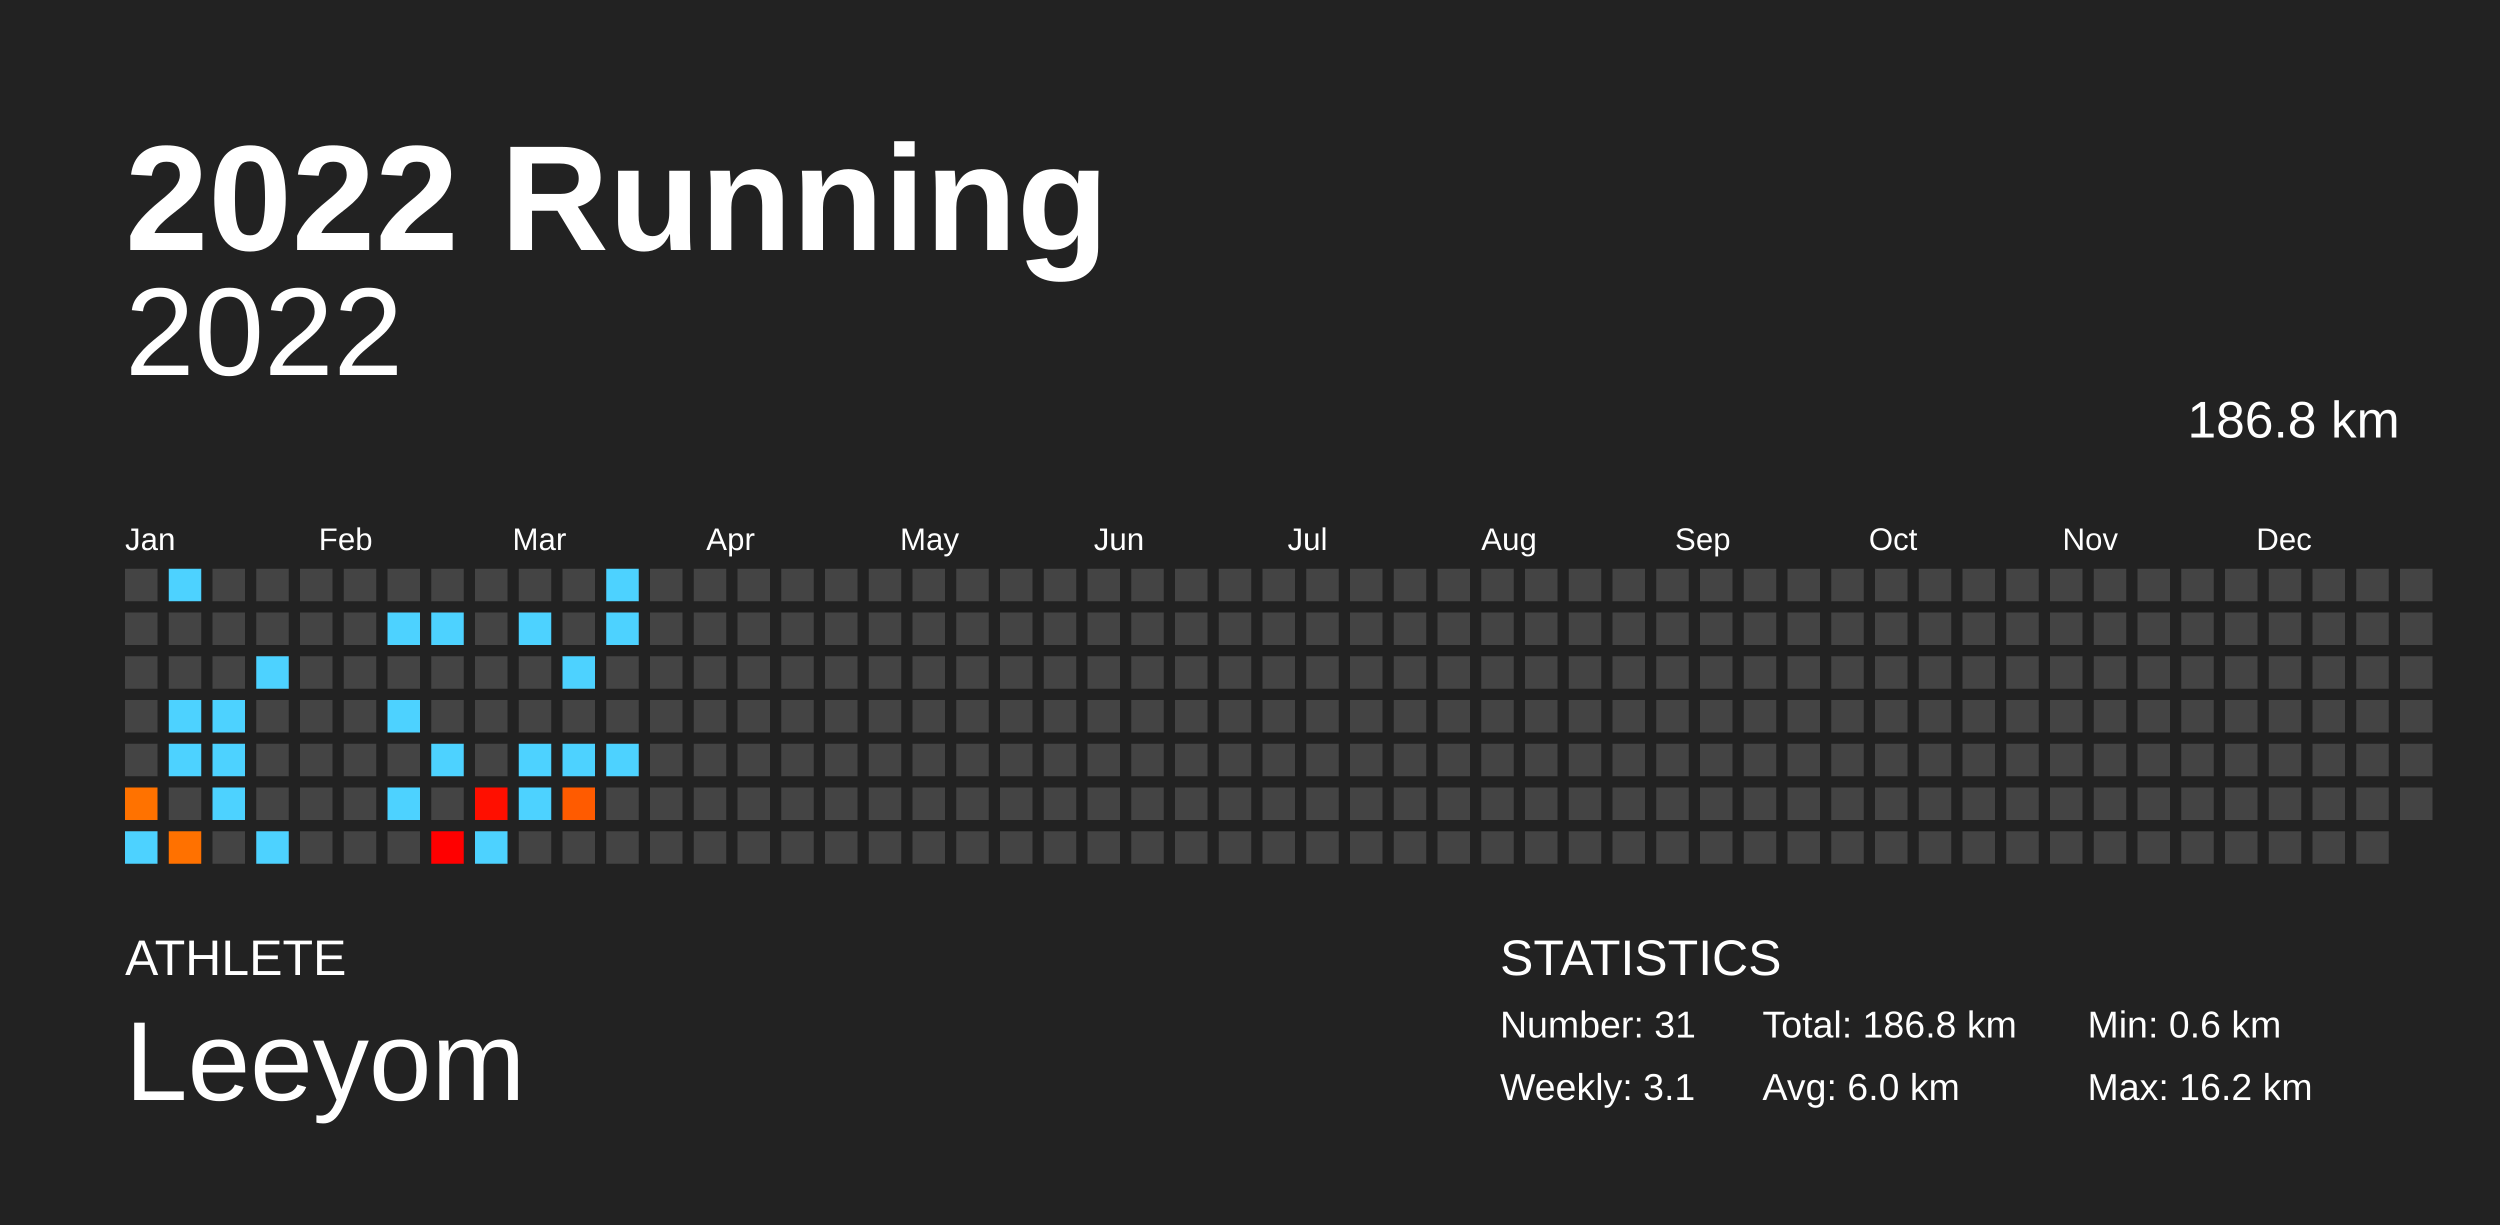
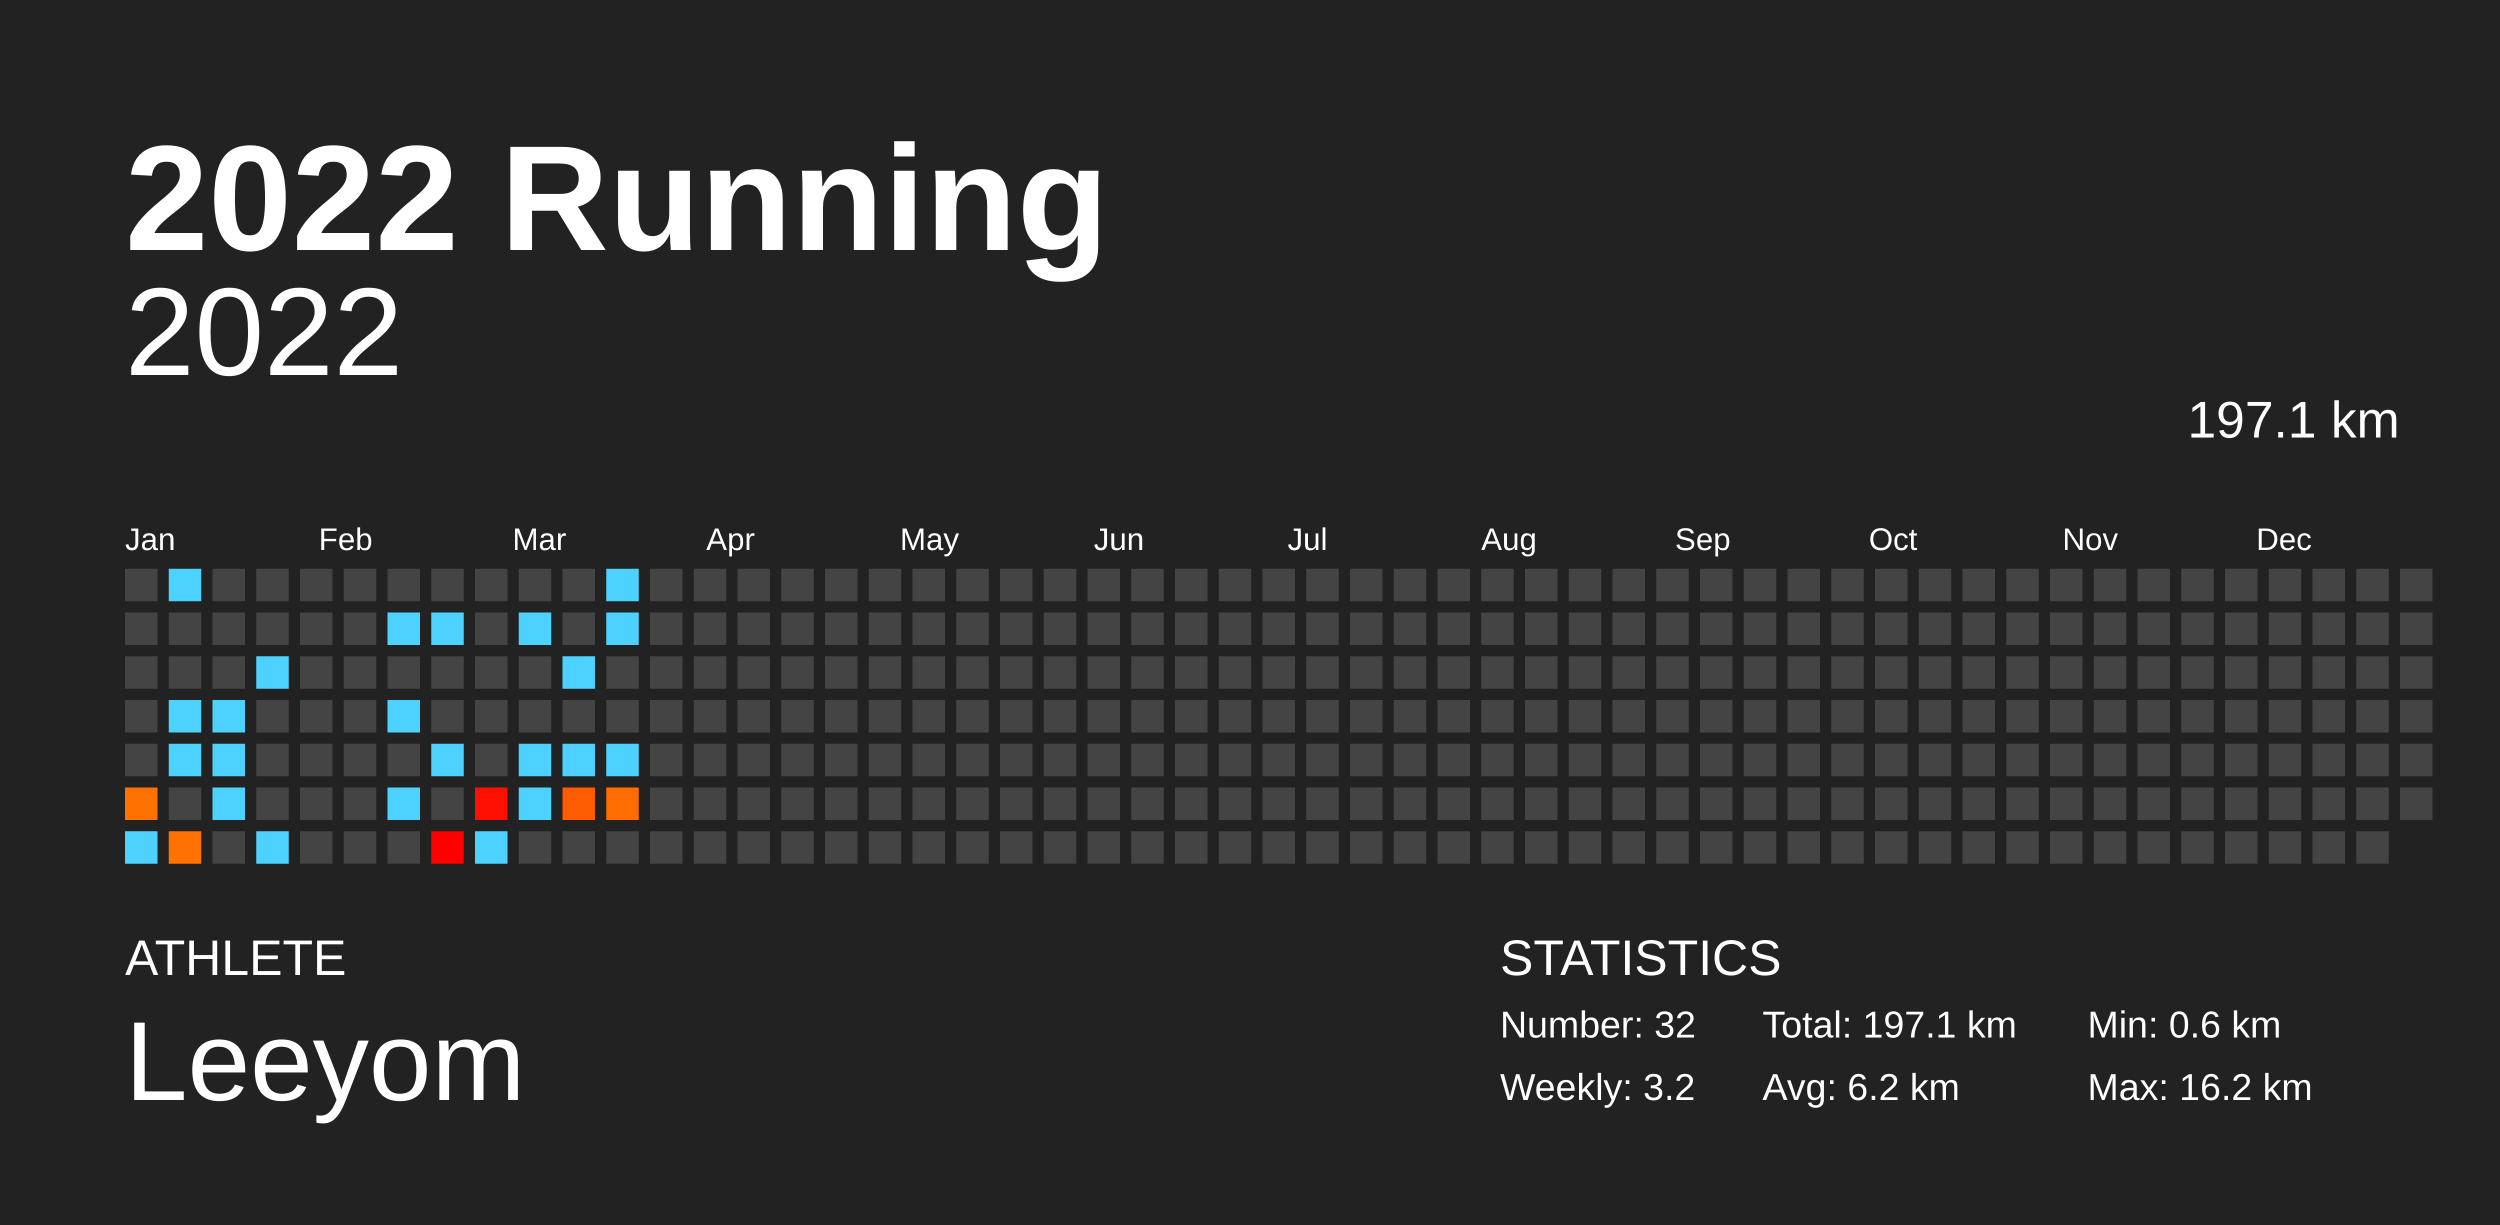
<svg xmlns="http://www.w3.org/2000/svg" baseProfile="full" height="98mm" version="1.1" viewBox="0,0,200,98" width="200mm">
  <defs />
  <rect fill="#222222" height="98" width="200" x="0" y="0" />
  <text fill="#FFFFFF" style="font-size:12px; font-family:Arial; font-weight:bold;" x="10" y="20">2022 Running</text>
  <text fill="#FFFFFF" style="font-size:4px; font-family:Arial" x="10" y="78">ATHLETE</text>
  <text fill="#FFFFFF" style="font-size:9px; font-family:Arial" x="10" y="88">Leeyom</text>
  <text fill="#FFFFFF" style="font-size:4px; font-family:Arial" x="120" y="78">STATISTICS</text>
-   <text fill="#FFFFFF" style="font-size:3px; font-family:Arial" x="120" y="83">Number: 31</text>
-   <text fill="#FFFFFF" style="font-size:3px; font-family:Arial" x="120" y="88">Weekly: 3.1</text>
-   <text fill="#FFFFFF" style="font-size:3px; font-family:Arial" x="141" y="83">Total: 186.8 km</text>
-   <text fill="#FFFFFF" style="font-size:3px; font-family:Arial" x="141" y="88">Avg: 6.0 km</text>
+   <text fill="#FFFFFF" style="font-size:3px; font-family:Arial" x="120" y="83">Number: 32</text>
+   <text fill="#FFFFFF" style="font-size:3px; font-family:Arial" x="120" y="88">Weekly: 3.2</text>
+   <text fill="#FFFFFF" style="font-size:3px; font-family:Arial" x="141" y="83">Total: 197.1 km</text>
+   <text fill="#FFFFFF" style="font-size:3px; font-family:Arial" x="141" y="88">Avg: 6.2 km</text>
  <text fill="#FFFFFF" style="font-size:3px; font-family:Arial" x="167" y="83">Min: 0.6 km</text>
  <text fill="#FFFFFF" style="font-size:3px; font-family:Arial" x="167" y="88">Max: 16.2 km</text>
  <text alignment-baseline="hanging" fill="#FFFFFF" style="font-size:10.0px; font-family:Arial;" x="10" y="30">2022</text>
-   <text alignment-baseline="hanging" fill="#FFFFFF" style="font-size:4.125px; font-family:Arial;" x="175" y="35">186.8 km</text>
+   <text alignment-baseline="hanging" fill="#FFFFFF" style="font-size:4.125px; font-family:Arial;" x="175" y="35">197.1 km</text>
  <text fill="#FFFFFF" style="font-size:2.5px; font-family:Arial" x="10.0" y="44">Jan</text>
  <text fill="#FFFFFF" style="font-size:2.5px; font-family:Arial" x="25.5" y="44">Feb</text>
  <text fill="#FFFFFF" style="font-size:2.5px; font-family:Arial" x="41.0" y="44">Mar</text>
  <text fill="#FFFFFF" style="font-size:2.5px; font-family:Arial" x="56.5" y="44">Apr</text>
  <text fill="#FFFFFF" style="font-size:2.5px; font-family:Arial" x="72.0" y="44">May</text>
  <text fill="#FFFFFF" style="font-size:2.5px; font-family:Arial" x="87.5" y="44">Jun</text>
  <text fill="#FFFFFF" style="font-size:2.5px; font-family:Arial" x="103.0" y="44">Jul</text>
  <text fill="#FFFFFF" style="font-size:2.5px; font-family:Arial" x="118.5" y="44">Aug</text>
  <text fill="#FFFFFF" style="font-size:2.5px; font-family:Arial" x="134.0" y="44">Sep</text>
  <text fill="#FFFFFF" style="font-size:2.5px; font-family:Arial" x="149.5" y="44">Oct</text>
  <text fill="#FFFFFF" style="font-size:2.5px; font-family:Arial" x="165.0" y="44">Nov</text>
  <text fill="#FFFFFF" style="font-size:2.5px; font-family:Arial" x="180.5" y="44">Dec</text>
  <rect fill="#444444" height="2.6" width="2.6" x="10.0" y="45.5" />
  <rect fill="#444444" height="2.6" width="2.6" x="10.0" y="49.0" />
  <rect fill="#444444" height="2.6" width="2.6" x="10.0" y="52.5" />
  <rect fill="#444444" height="2.6" width="2.6" x="10.0" y="56.0" />
  <rect fill="#444444" height="2.6" width="2.6" x="10.0" y="59.5" />
  <rect fill="#ff7200" height="2.6" width="2.6" x="10.0" y="63.0" />
  <rect fill="#4dd2ff" height="2.6" width="2.6" x="10.0" y="66.5" />
  <rect fill="#4dd2ff" height="2.6" width="2.6" x="13.5" y="45.5" />
  <rect fill="#444444" height="2.6" width="2.6" x="13.5" y="49.0" />
  <rect fill="#444444" height="2.6" width="2.6" x="13.5" y="52.5" />
  <rect fill="#4dd2ff" height="2.6" width="2.6" x="13.5" y="56.0" />
  <rect fill="#4dd2ff" height="2.6" width="2.6" x="13.5" y="59.5" />
  <rect fill="#444444" height="2.6" width="2.6" x="13.5" y="63.0" />
  <rect fill="#ff7100" height="2.6" width="2.6" x="13.5" y="66.5" />
  <rect fill="#444444" height="2.6" width="2.6" x="17.0" y="45.5" />
  <rect fill="#444444" height="2.6" width="2.6" x="17.0" y="49.0" />
  <rect fill="#444444" height="2.6" width="2.6" x="17.0" y="52.5" />
  <rect fill="#4dd2ff" height="2.6" width="2.6" x="17.0" y="56.0" />
  <rect fill="#4dd2ff" height="2.6" width="2.6" x="17.0" y="59.5" />
  <rect fill="#4dd2ff" height="2.6" width="2.6" x="17.0" y="63.0" />
  <rect fill="#444444" height="2.6" width="2.6" x="17.0" y="66.5" />
  <rect fill="#444444" height="2.6" width="2.6" x="20.5" y="45.5" />
  <rect fill="#444444" height="2.6" width="2.6" x="20.5" y="49.0" />
  <rect fill="#4dd2ff" height="2.6" width="2.6" x="20.5" y="52.5" />
  <rect fill="#444444" height="2.6" width="2.6" x="20.5" y="56.0" />
  <rect fill="#444444" height="2.6" width="2.6" x="20.5" y="59.5" />
  <rect fill="#444444" height="2.6" width="2.6" x="20.5" y="63.0" />
  <rect fill="#4dd2ff" height="2.6" width="2.6" x="20.5" y="66.5" />
  <rect fill="#444444" height="2.6" width="2.6" x="24.0" y="45.5" />
  <rect fill="#444444" height="2.6" width="2.6" x="24.0" y="49.0" />
  <rect fill="#444444" height="2.6" width="2.6" x="24.0" y="52.5" />
  <rect fill="#444444" height="2.6" width="2.6" x="24.0" y="56.0" />
  <rect fill="#444444" height="2.6" width="2.6" x="24.0" y="59.5" />
  <rect fill="#444444" height="2.6" width="2.6" x="24.0" y="63.0" />
  <rect fill="#444444" height="2.6" width="2.6" x="24.0" y="66.5" />
  <rect fill="#444444" height="2.6" width="2.6" x="27.5" y="45.5" />
  <rect fill="#444444" height="2.6" width="2.6" x="27.5" y="49.0" />
  <rect fill="#444444" height="2.6" width="2.6" x="27.5" y="52.5" />
  <rect fill="#444444" height="2.6" width="2.6" x="27.5" y="56.0" />
  <rect fill="#444444" height="2.6" width="2.6" x="27.5" y="59.5" />
  <rect fill="#444444" height="2.6" width="2.6" x="27.5" y="63.0" />
  <rect fill="#444444" height="2.6" width="2.6" x="27.5" y="66.5" />
  <rect fill="#444444" height="2.6" width="2.6" x="31.0" y="45.5" />
  <rect fill="#4dd2ff" height="2.6" width="2.6" x="31.0" y="49.0" />
  <rect fill="#444444" height="2.6" width="2.6" x="31.0" y="52.5" />
  <rect fill="#4dd2ff" height="2.6" width="2.6" x="31.0" y="56.0" />
  <rect fill="#444444" height="2.6" width="2.6" x="31.0" y="59.5" />
  <rect fill="#4dd2ff" height="2.6" width="2.6" x="31.0" y="63.0" />
  <rect fill="#444444" height="2.6" width="2.6" x="31.0" y="66.5" />
  <rect fill="#444444" height="2.6" width="2.6" x="34.5" y="45.5" />
  <rect fill="#4dd2ff" height="2.6" width="2.6" x="34.5" y="49.0" />
  <rect fill="#444444" height="2.6" width="2.6" x="34.5" y="52.5" />
  <rect fill="#444444" height="2.6" width="2.6" x="34.5" y="56.0" />
  <rect fill="#4dd2ff" height="2.6" width="2.6" x="34.5" y="59.5" />
  <rect fill="#444444" height="2.6" width="2.6" x="34.5" y="63.0" />
  <rect fill="#ff0000" height="2.6" width="2.6" x="34.5" y="66.5" />
  <rect fill="#444444" height="2.6" width="2.6" x="38.0" y="45.5" />
  <rect fill="#444444" height="2.6" width="2.6" x="38.0" y="49.0" />
  <rect fill="#444444" height="2.6" width="2.6" x="38.0" y="52.5" />
  <rect fill="#444444" height="2.6" width="2.6" x="38.0" y="56.0" />
  <rect fill="#444444" height="2.6" width="2.6" x="38.0" y="59.5" />
  <rect fill="#ff0f00" height="2.6" width="2.6" x="38.0" y="63.0" />
  <rect fill="#4dd2ff" height="2.6" width="2.6" x="38.0" y="66.5" />
  <rect fill="#444444" height="2.6" width="2.6" x="41.5" y="45.5" />
  <rect fill="#4dd2ff" height="2.6" width="2.6" x="41.5" y="49.0" />
  <rect fill="#444444" height="2.6" width="2.6" x="41.5" y="52.5" />
  <rect fill="#444444" height="2.6" width="2.6" x="41.5" y="56.0" />
  <rect fill="#4dd2ff" height="2.6" width="2.6" x="41.5" y="59.5" />
  <rect fill="#4dd2ff" height="2.6" width="2.6" x="41.5" y="63.0" />
  <rect fill="#444444" height="2.6" width="2.6" x="41.5" y="66.5" />
  <rect fill="#444444" height="2.6" width="2.6" x="45.0" y="45.5" />
  <rect fill="#444444" height="2.6" width="2.6" x="45.0" y="49.0" />
  <rect fill="#4dd2ff" height="2.6" width="2.6" x="45.0" y="52.5" />
  <rect fill="#444444" height="2.6" width="2.6" x="45.0" y="56.0" />
  <rect fill="#4dd2ff" height="2.6" width="2.6" x="45.0" y="59.5" />
  <rect fill="#ff5b00" height="2.6" width="2.6" x="45.0" y="63.0" />
  <rect fill="#444444" height="2.6" width="2.6" x="45.0" y="66.5" />
  <rect fill="#4dd2ff" height="2.6" width="2.6" x="48.5" y="45.5" />
  <rect fill="#4dd2ff" height="2.6" width="2.6" x="48.5" y="49.0" />
  <rect fill="#444444" height="2.6" width="2.6" x="48.5" y="52.5" />
  <rect fill="#444444" height="2.6" width="2.6" x="48.5" y="56.0" />
  <rect fill="#4dd2ff" height="2.6" width="2.6" x="48.5" y="59.5" />
-   <rect fill="#444444" height="2.6" width="2.6" x="48.5" y="63.0" />
+   <rect fill="#ff6d00" height="2.6" width="2.6" x="48.5" y="63.0" />
  <rect fill="#444444" height="2.6" width="2.6" x="48.5" y="66.5" />
  <rect fill="#444444" height="2.6" width="2.6" x="52.0" y="45.5" />
  <rect fill="#444444" height="2.6" width="2.6" x="52.0" y="49.0" />
  <rect fill="#444444" height="2.6" width="2.6" x="52.0" y="52.5" />
  <rect fill="#444444" height="2.6" width="2.6" x="52.0" y="56.0" />
  <rect fill="#444444" height="2.6" width="2.6" x="52.0" y="59.5" />
  <rect fill="#444444" height="2.6" width="2.6" x="52.0" y="63.0" />
  <rect fill="#444444" height="2.6" width="2.6" x="52.0" y="66.5" />
  <rect fill="#444444" height="2.6" width="2.6" x="55.5" y="45.5" />
  <rect fill="#444444" height="2.6" width="2.6" x="55.5" y="49.0" />
  <rect fill="#444444" height="2.6" width="2.6" x="55.5" y="52.5" />
  <rect fill="#444444" height="2.6" width="2.6" x="55.5" y="56.0" />
  <rect fill="#444444" height="2.6" width="2.6" x="55.5" y="59.5" />
  <rect fill="#444444" height="2.6" width="2.6" x="55.5" y="63.0" />
  <rect fill="#444444" height="2.6" width="2.6" x="55.5" y="66.5" />
  <rect fill="#444444" height="2.6" width="2.6" x="59.0" y="45.5" />
  <rect fill="#444444" height="2.6" width="2.6" x="59.0" y="49.0" />
  <rect fill="#444444" height="2.6" width="2.6" x="59.0" y="52.5" />
  <rect fill="#444444" height="2.6" width="2.6" x="59.0" y="56.0" />
  <rect fill="#444444" height="2.6" width="2.6" x="59.0" y="59.5" />
  <rect fill="#444444" height="2.6" width="2.6" x="59.0" y="63.0" />
  <rect fill="#444444" height="2.6" width="2.6" x="59.0" y="66.5" />
  <rect fill="#444444" height="2.6" width="2.6" x="62.5" y="45.5" />
  <rect fill="#444444" height="2.6" width="2.6" x="62.5" y="49.0" />
  <rect fill="#444444" height="2.6" width="2.6" x="62.5" y="52.5" />
  <rect fill="#444444" height="2.6" width="2.6" x="62.5" y="56.0" />
  <rect fill="#444444" height="2.6" width="2.6" x="62.5" y="59.5" />
  <rect fill="#444444" height="2.6" width="2.6" x="62.5" y="63.0" />
  <rect fill="#444444" height="2.6" width="2.6" x="62.5" y="66.5" />
  <rect fill="#444444" height="2.6" width="2.6" x="66.0" y="45.5" />
  <rect fill="#444444" height="2.6" width="2.6" x="66.0" y="49.0" />
  <rect fill="#444444" height="2.6" width="2.6" x="66.0" y="52.5" />
  <rect fill="#444444" height="2.6" width="2.6" x="66.0" y="56.0" />
  <rect fill="#444444" height="2.6" width="2.6" x="66.0" y="59.5" />
  <rect fill="#444444" height="2.6" width="2.6" x="66.0" y="63.0" />
  <rect fill="#444444" height="2.6" width="2.6" x="66.0" y="66.5" />
  <rect fill="#444444" height="2.6" width="2.6" x="69.5" y="45.5" />
  <rect fill="#444444" height="2.6" width="2.6" x="69.5" y="49.0" />
  <rect fill="#444444" height="2.6" width="2.6" x="69.5" y="52.5" />
  <rect fill="#444444" height="2.6" width="2.6" x="69.5" y="56.0" />
  <rect fill="#444444" height="2.6" width="2.6" x="69.5" y="59.5" />
  <rect fill="#444444" height="2.6" width="2.6" x="69.5" y="63.0" />
  <rect fill="#444444" height="2.6" width="2.6" x="69.5" y="66.5" />
  <rect fill="#444444" height="2.6" width="2.6" x="73.0" y="45.5" />
  <rect fill="#444444" height="2.6" width="2.6" x="73.0" y="49.0" />
  <rect fill="#444444" height="2.6" width="2.6" x="73.0" y="52.5" />
  <rect fill="#444444" height="2.6" width="2.6" x="73.0" y="56.0" />
  <rect fill="#444444" height="2.6" width="2.6" x="73.0" y="59.5" />
  <rect fill="#444444" height="2.6" width="2.6" x="73.0" y="63.0" />
  <rect fill="#444444" height="2.6" width="2.6" x="73.0" y="66.5" />
  <rect fill="#444444" height="2.6" width="2.6" x="76.5" y="45.5" />
  <rect fill="#444444" height="2.6" width="2.6" x="76.5" y="49.0" />
  <rect fill="#444444" height="2.6" width="2.6" x="76.5" y="52.5" />
  <rect fill="#444444" height="2.6" width="2.6" x="76.5" y="56.0" />
  <rect fill="#444444" height="2.6" width="2.6" x="76.5" y="59.5" />
  <rect fill="#444444" height="2.6" width="2.6" x="76.5" y="63.0" />
  <rect fill="#444444" height="2.6" width="2.6" x="76.5" y="66.5" />
  <rect fill="#444444" height="2.6" width="2.6" x="80.0" y="45.5" />
  <rect fill="#444444" height="2.6" width="2.6" x="80.0" y="49.0" />
  <rect fill="#444444" height="2.6" width="2.6" x="80.0" y="52.5" />
  <rect fill="#444444" height="2.6" width="2.6" x="80.0" y="56.0" />
  <rect fill="#444444" height="2.6" width="2.6" x="80.0" y="59.5" />
  <rect fill="#444444" height="2.6" width="2.6" x="80.0" y="63.0" />
  <rect fill="#444444" height="2.6" width="2.6" x="80.0" y="66.5" />
  <rect fill="#444444" height="2.6" width="2.6" x="83.5" y="45.5" />
  <rect fill="#444444" height="2.6" width="2.6" x="83.5" y="49.0" />
  <rect fill="#444444" height="2.6" width="2.6" x="83.5" y="52.5" />
  <rect fill="#444444" height="2.6" width="2.6" x="83.5" y="56.0" />
  <rect fill="#444444" height="2.6" width="2.6" x="83.5" y="59.5" />
  <rect fill="#444444" height="2.6" width="2.6" x="83.5" y="63.0" />
  <rect fill="#444444" height="2.6" width="2.6" x="83.5" y="66.5" />
  <rect fill="#444444" height="2.6" width="2.6" x="87.0" y="45.5" />
  <rect fill="#444444" height="2.6" width="2.6" x="87.0" y="49.0" />
  <rect fill="#444444" height="2.6" width="2.6" x="87.0" y="52.5" />
  <rect fill="#444444" height="2.6" width="2.6" x="87.0" y="56.0" />
  <rect fill="#444444" height="2.6" width="2.6" x="87.0" y="59.5" />
  <rect fill="#444444" height="2.6" width="2.6" x="87.0" y="63.0" />
  <rect fill="#444444" height="2.6" width="2.6" x="87.0" y="66.5" />
  <rect fill="#444444" height="2.6" width="2.6" x="90.5" y="45.5" />
  <rect fill="#444444" height="2.6" width="2.6" x="90.5" y="49.0" />
  <rect fill="#444444" height="2.6" width="2.6" x="90.5" y="52.5" />
  <rect fill="#444444" height="2.6" width="2.6" x="90.5" y="56.0" />
  <rect fill="#444444" height="2.6" width="2.6" x="90.5" y="59.5" />
  <rect fill="#444444" height="2.6" width="2.6" x="90.5" y="63.0" />
  <rect fill="#444444" height="2.6" width="2.6" x="90.5" y="66.5" />
  <rect fill="#444444" height="2.6" width="2.6" x="94.0" y="45.5" />
  <rect fill="#444444" height="2.6" width="2.6" x="94.0" y="49.0" />
  <rect fill="#444444" height="2.6" width="2.6" x="94.0" y="52.5" />
  <rect fill="#444444" height="2.6" width="2.6" x="94.0" y="56.0" />
  <rect fill="#444444" height="2.6" width="2.6" x="94.0" y="59.5" />
  <rect fill="#444444" height="2.6" width="2.6" x="94.0" y="63.0" />
  <rect fill="#444444" height="2.6" width="2.6" x="94.0" y="66.5" />
  <rect fill="#444444" height="2.6" width="2.6" x="97.5" y="45.5" />
  <rect fill="#444444" height="2.6" width="2.6" x="97.5" y="49.0" />
  <rect fill="#444444" height="2.6" width="2.6" x="97.5" y="52.5" />
  <rect fill="#444444" height="2.6" width="2.6" x="97.5" y="56.0" />
  <rect fill="#444444" height="2.6" width="2.6" x="97.5" y="59.5" />
  <rect fill="#444444" height="2.6" width="2.6" x="97.5" y="63.0" />
  <rect fill="#444444" height="2.6" width="2.6" x="97.5" y="66.5" />
  <rect fill="#444444" height="2.6" width="2.6" x="101.0" y="45.5" />
  <rect fill="#444444" height="2.6" width="2.6" x="101.0" y="49.0" />
  <rect fill="#444444" height="2.6" width="2.6" x="101.0" y="52.5" />
  <rect fill="#444444" height="2.6" width="2.6" x="101.0" y="56.0" />
  <rect fill="#444444" height="2.6" width="2.6" x="101.0" y="59.5" />
  <rect fill="#444444" height="2.6" width="2.6" x="101.0" y="63.0" />
  <rect fill="#444444" height="2.6" width="2.6" x="101.0" y="66.5" />
  <rect fill="#444444" height="2.6" width="2.6" x="104.5" y="45.5" />
  <rect fill="#444444" height="2.6" width="2.6" x="104.5" y="49.0" />
  <rect fill="#444444" height="2.6" width="2.6" x="104.5" y="52.5" />
  <rect fill="#444444" height="2.6" width="2.6" x="104.5" y="56.0" />
  <rect fill="#444444" height="2.6" width="2.6" x="104.5" y="59.5" />
  <rect fill="#444444" height="2.6" width="2.6" x="104.5" y="63.0" />
  <rect fill="#444444" height="2.6" width="2.6" x="104.5" y="66.5" />
  <rect fill="#444444" height="2.6" width="2.6" x="108.0" y="45.5" />
  <rect fill="#444444" height="2.6" width="2.6" x="108.0" y="49.0" />
  <rect fill="#444444" height="2.6" width="2.6" x="108.0" y="52.5" />
  <rect fill="#444444" height="2.6" width="2.6" x="108.0" y="56.0" />
  <rect fill="#444444" height="2.6" width="2.6" x="108.0" y="59.5" />
  <rect fill="#444444" height="2.6" width="2.6" x="108.0" y="63.0" />
  <rect fill="#444444" height="2.6" width="2.6" x="108.0" y="66.5" />
  <rect fill="#444444" height="2.6" width="2.6" x="111.5" y="45.5" />
  <rect fill="#444444" height="2.6" width="2.6" x="111.5" y="49.0" />
  <rect fill="#444444" height="2.6" width="2.6" x="111.5" y="52.5" />
  <rect fill="#444444" height="2.6" width="2.6" x="111.5" y="56.0" />
  <rect fill="#444444" height="2.6" width="2.6" x="111.5" y="59.5" />
  <rect fill="#444444" height="2.6" width="2.6" x="111.5" y="63.0" />
  <rect fill="#444444" height="2.6" width="2.6" x="111.5" y="66.5" />
  <rect fill="#444444" height="2.6" width="2.6" x="115.0" y="45.5" />
  <rect fill="#444444" height="2.6" width="2.6" x="115.0" y="49.0" />
  <rect fill="#444444" height="2.6" width="2.6" x="115.0" y="52.5" />
  <rect fill="#444444" height="2.6" width="2.6" x="115.0" y="56.0" />
  <rect fill="#444444" height="2.6" width="2.6" x="115.0" y="59.5" />
  <rect fill="#444444" height="2.6" width="2.6" x="115.0" y="63.0" />
  <rect fill="#444444" height="2.6" width="2.6" x="115.0" y="66.5" />
  <rect fill="#444444" height="2.6" width="2.6" x="118.5" y="45.5" />
  <rect fill="#444444" height="2.6" width="2.6" x="118.5" y="49.0" />
  <rect fill="#444444" height="2.6" width="2.6" x="118.5" y="52.5" />
  <rect fill="#444444" height="2.6" width="2.6" x="118.5" y="56.0" />
  <rect fill="#444444" height="2.6" width="2.6" x="118.5" y="59.5" />
  <rect fill="#444444" height="2.6" width="2.6" x="118.5" y="63.0" />
  <rect fill="#444444" height="2.6" width="2.6" x="118.5" y="66.5" />
  <rect fill="#444444" height="2.6" width="2.6" x="122.0" y="45.5" />
  <rect fill="#444444" height="2.6" width="2.6" x="122.0" y="49.0" />
  <rect fill="#444444" height="2.6" width="2.6" x="122.0" y="52.5" />
  <rect fill="#444444" height="2.6" width="2.6" x="122.0" y="56.0" />
  <rect fill="#444444" height="2.6" width="2.6" x="122.0" y="59.5" />
  <rect fill="#444444" height="2.6" width="2.6" x="122.0" y="63.0" />
  <rect fill="#444444" height="2.6" width="2.6" x="122.0" y="66.5" />
  <rect fill="#444444" height="2.6" width="2.6" x="125.5" y="45.5" />
  <rect fill="#444444" height="2.6" width="2.6" x="125.5" y="49.0" />
  <rect fill="#444444" height="2.6" width="2.6" x="125.5" y="52.5" />
  <rect fill="#444444" height="2.6" width="2.6" x="125.5" y="56.0" />
  <rect fill="#444444" height="2.6" width="2.6" x="125.5" y="59.5" />
  <rect fill="#444444" height="2.6" width="2.6" x="125.5" y="63.0" />
  <rect fill="#444444" height="2.6" width="2.6" x="125.5" y="66.5" />
  <rect fill="#444444" height="2.6" width="2.6" x="129.0" y="45.5" />
  <rect fill="#444444" height="2.6" width="2.6" x="129.0" y="49.0" />
  <rect fill="#444444" height="2.6" width="2.6" x="129.0" y="52.5" />
  <rect fill="#444444" height="2.6" width="2.6" x="129.0" y="56.0" />
  <rect fill="#444444" height="2.6" width="2.6" x="129.0" y="59.5" />
  <rect fill="#444444" height="2.6" width="2.6" x="129.0" y="63.0" />
  <rect fill="#444444" height="2.6" width="2.6" x="129.0" y="66.5" />
  <rect fill="#444444" height="2.6" width="2.6" x="132.5" y="45.5" />
  <rect fill="#444444" height="2.6" width="2.6" x="132.5" y="49.0" />
  <rect fill="#444444" height="2.6" width="2.6" x="132.5" y="52.5" />
  <rect fill="#444444" height="2.6" width="2.6" x="132.5" y="56.0" />
  <rect fill="#444444" height="2.6" width="2.6" x="132.5" y="59.5" />
  <rect fill="#444444" height="2.6" width="2.6" x="132.5" y="63.0" />
  <rect fill="#444444" height="2.6" width="2.6" x="132.5" y="66.5" />
  <rect fill="#444444" height="2.6" width="2.6" x="136.0" y="45.5" />
  <rect fill="#444444" height="2.6" width="2.6" x="136.0" y="49.0" />
  <rect fill="#444444" height="2.6" width="2.6" x="136.0" y="52.5" />
  <rect fill="#444444" height="2.6" width="2.6" x="136.0" y="56.0" />
  <rect fill="#444444" height="2.6" width="2.6" x="136.0" y="59.5" />
  <rect fill="#444444" height="2.6" width="2.6" x="136.0" y="63.0" />
  <rect fill="#444444" height="2.6" width="2.6" x="136.0" y="66.5" />
  <rect fill="#444444" height="2.6" width="2.6" x="139.5" y="45.5" />
  <rect fill="#444444" height="2.6" width="2.6" x="139.5" y="49.0" />
  <rect fill="#444444" height="2.6" width="2.6" x="139.5" y="52.5" />
  <rect fill="#444444" height="2.6" width="2.6" x="139.5" y="56.0" />
  <rect fill="#444444" height="2.6" width="2.6" x="139.5" y="59.5" />
  <rect fill="#444444" height="2.6" width="2.6" x="139.5" y="63.0" />
  <rect fill="#444444" height="2.6" width="2.6" x="139.5" y="66.5" />
  <rect fill="#444444" height="2.6" width="2.6" x="143.0" y="45.5" />
  <rect fill="#444444" height="2.6" width="2.6" x="143.0" y="49.0" />
  <rect fill="#444444" height="2.6" width="2.6" x="143.0" y="52.5" />
  <rect fill="#444444" height="2.6" width="2.6" x="143.0" y="56.0" />
  <rect fill="#444444" height="2.6" width="2.6" x="143.0" y="59.5" />
  <rect fill="#444444" height="2.6" width="2.6" x="143.0" y="63.0" />
  <rect fill="#444444" height="2.6" width="2.6" x="143.0" y="66.5" />
  <rect fill="#444444" height="2.6" width="2.6" x="146.5" y="45.5" />
  <rect fill="#444444" height="2.6" width="2.6" x="146.5" y="49.0" />
  <rect fill="#444444" height="2.6" width="2.6" x="146.5" y="52.5" />
  <rect fill="#444444" height="2.6" width="2.6" x="146.5" y="56.0" />
  <rect fill="#444444" height="2.6" width="2.6" x="146.5" y="59.5" />
  <rect fill="#444444" height="2.6" width="2.6" x="146.5" y="63.0" />
  <rect fill="#444444" height="2.6" width="2.6" x="146.5" y="66.5" />
  <rect fill="#444444" height="2.6" width="2.6" x="150.0" y="45.5" />
  <rect fill="#444444" height="2.6" width="2.6" x="150.0" y="49.0" />
  <rect fill="#444444" height="2.6" width="2.6" x="150.0" y="52.5" />
  <rect fill="#444444" height="2.6" width="2.6" x="150.0" y="56.0" />
  <rect fill="#444444" height="2.6" width="2.6" x="150.0" y="59.5" />
  <rect fill="#444444" height="2.6" width="2.6" x="150.0" y="63.0" />
  <rect fill="#444444" height="2.6" width="2.6" x="150.0" y="66.5" />
  <rect fill="#444444" height="2.6" width="2.6" x="153.5" y="45.5" />
  <rect fill="#444444" height="2.6" width="2.6" x="153.5" y="49.0" />
  <rect fill="#444444" height="2.6" width="2.6" x="153.5" y="52.5" />
  <rect fill="#444444" height="2.6" width="2.6" x="153.5" y="56.0" />
  <rect fill="#444444" height="2.6" width="2.6" x="153.5" y="59.5" />
  <rect fill="#444444" height="2.6" width="2.6" x="153.5" y="63.0" />
  <rect fill="#444444" height="2.6" width="2.6" x="153.5" y="66.5" />
  <rect fill="#444444" height="2.6" width="2.6" x="157.0" y="45.5" />
  <rect fill="#444444" height="2.6" width="2.6" x="157.0" y="49.0" />
  <rect fill="#444444" height="2.6" width="2.6" x="157.0" y="52.5" />
  <rect fill="#444444" height="2.6" width="2.6" x="157.0" y="56.0" />
  <rect fill="#444444" height="2.6" width="2.6" x="157.0" y="59.5" />
  <rect fill="#444444" height="2.6" width="2.6" x="157.0" y="63.0" />
  <rect fill="#444444" height="2.6" width="2.6" x="157.0" y="66.5" />
  <rect fill="#444444" height="2.6" width="2.6" x="160.5" y="45.5" />
  <rect fill="#444444" height="2.6" width="2.6" x="160.5" y="49.0" />
  <rect fill="#444444" height="2.6" width="2.6" x="160.5" y="52.5" />
  <rect fill="#444444" height="2.6" width="2.6" x="160.5" y="56.0" />
  <rect fill="#444444" height="2.6" width="2.6" x="160.5" y="59.5" />
  <rect fill="#444444" height="2.6" width="2.6" x="160.5" y="63.0" />
  <rect fill="#444444" height="2.6" width="2.6" x="160.5" y="66.5" />
  <rect fill="#444444" height="2.6" width="2.6" x="164.0" y="45.5" />
  <rect fill="#444444" height="2.6" width="2.6" x="164.0" y="49.0" />
  <rect fill="#444444" height="2.6" width="2.6" x="164.0" y="52.5" />
  <rect fill="#444444" height="2.6" width="2.6" x="164.0" y="56.0" />
  <rect fill="#444444" height="2.6" width="2.6" x="164.0" y="59.5" />
  <rect fill="#444444" height="2.6" width="2.6" x="164.0" y="63.0" />
  <rect fill="#444444" height="2.6" width="2.6" x="164.0" y="66.5" />
  <rect fill="#444444" height="2.6" width="2.6" x="167.5" y="45.5" />
  <rect fill="#444444" height="2.6" width="2.6" x="167.5" y="49.0" />
  <rect fill="#444444" height="2.6" width="2.6" x="167.5" y="52.5" />
  <rect fill="#444444" height="2.6" width="2.6" x="167.5" y="56.0" />
  <rect fill="#444444" height="2.6" width="2.6" x="167.5" y="59.5" />
  <rect fill="#444444" height="2.6" width="2.6" x="167.5" y="63.0" />
  <rect fill="#444444" height="2.6" width="2.6" x="167.5" y="66.5" />
  <rect fill="#444444" height="2.6" width="2.6" x="171.0" y="45.5" />
  <rect fill="#444444" height="2.6" width="2.6" x="171.0" y="49.0" />
  <rect fill="#444444" height="2.6" width="2.6" x="171.0" y="52.5" />
  <rect fill="#444444" height="2.6" width="2.6" x="171.0" y="56.0" />
  <rect fill="#444444" height="2.6" width="2.6" x="171.0" y="59.5" />
  <rect fill="#444444" height="2.6" width="2.6" x="171.0" y="63.0" />
  <rect fill="#444444" height="2.6" width="2.6" x="171.0" y="66.5" />
  <rect fill="#444444" height="2.6" width="2.6" x="174.5" y="45.5" />
  <rect fill="#444444" height="2.6" width="2.6" x="174.5" y="49.0" />
  <rect fill="#444444" height="2.6" width="2.6" x="174.5" y="52.5" />
  <rect fill="#444444" height="2.6" width="2.6" x="174.5" y="56.0" />
  <rect fill="#444444" height="2.6" width="2.6" x="174.5" y="59.5" />
  <rect fill="#444444" height="2.6" width="2.6" x="174.5" y="63.0" />
  <rect fill="#444444" height="2.6" width="2.6" x="174.5" y="66.5" />
  <rect fill="#444444" height="2.6" width="2.6" x="178.0" y="45.5" />
  <rect fill="#444444" height="2.6" width="2.6" x="178.0" y="49.0" />
  <rect fill="#444444" height="2.6" width="2.6" x="178.0" y="52.5" />
  <rect fill="#444444" height="2.6" width="2.6" x="178.0" y="56.0" />
  <rect fill="#444444" height="2.6" width="2.6" x="178.0" y="59.5" />
  <rect fill="#444444" height="2.6" width="2.6" x="178.0" y="63.0" />
  <rect fill="#444444" height="2.6" width="2.6" x="178.0" y="66.5" />
  <rect fill="#444444" height="2.6" width="2.6" x="181.5" y="45.5" />
  <rect fill="#444444" height="2.6" width="2.6" x="181.5" y="49.0" />
  <rect fill="#444444" height="2.6" width="2.6" x="181.5" y="52.5" />
  <rect fill="#444444" height="2.6" width="2.6" x="181.5" y="56.0" />
  <rect fill="#444444" height="2.6" width="2.6" x="181.5" y="59.5" />
  <rect fill="#444444" height="2.6" width="2.6" x="181.5" y="63.0" />
  <rect fill="#444444" height="2.6" width="2.6" x="181.5" y="66.5" />
  <rect fill="#444444" height="2.6" width="2.6" x="185.0" y="45.5" />
  <rect fill="#444444" height="2.6" width="2.6" x="185.0" y="49.0" />
  <rect fill="#444444" height="2.6" width="2.6" x="185.0" y="52.5" />
  <rect fill="#444444" height="2.6" width="2.6" x="185.0" y="56.0" />
  <rect fill="#444444" height="2.6" width="2.6" x="185.0" y="59.5" />
  <rect fill="#444444" height="2.6" width="2.6" x="185.0" y="63.0" />
  <rect fill="#444444" height="2.6" width="2.6" x="185.0" y="66.5" />
  <rect fill="#444444" height="2.6" width="2.6" x="188.5" y="45.5" />
  <rect fill="#444444" height="2.6" width="2.6" x="188.5" y="49.0" />
  <rect fill="#444444" height="2.6" width="2.6" x="188.5" y="52.5" />
  <rect fill="#444444" height="2.6" width="2.6" x="188.5" y="56.0" />
  <rect fill="#444444" height="2.6" width="2.6" x="188.5" y="59.5" />
  <rect fill="#444444" height="2.6" width="2.6" x="188.5" y="63.0" />
  <rect fill="#444444" height="2.6" width="2.6" x="188.5" y="66.5" />
  <rect fill="#444444" height="2.6" width="2.6" x="192.0" y="45.5" />
  <rect fill="#444444" height="2.6" width="2.6" x="192.0" y="49.0" />
  <rect fill="#444444" height="2.6" width="2.6" x="192.0" y="52.5" />
  <rect fill="#444444" height="2.6" width="2.6" x="192.0" y="56.0" />
  <rect fill="#444444" height="2.6" width="2.6" x="192.0" y="59.5" />
  <rect fill="#444444" height="2.6" width="2.6" x="192.0" y="63.0" />
</svg>
